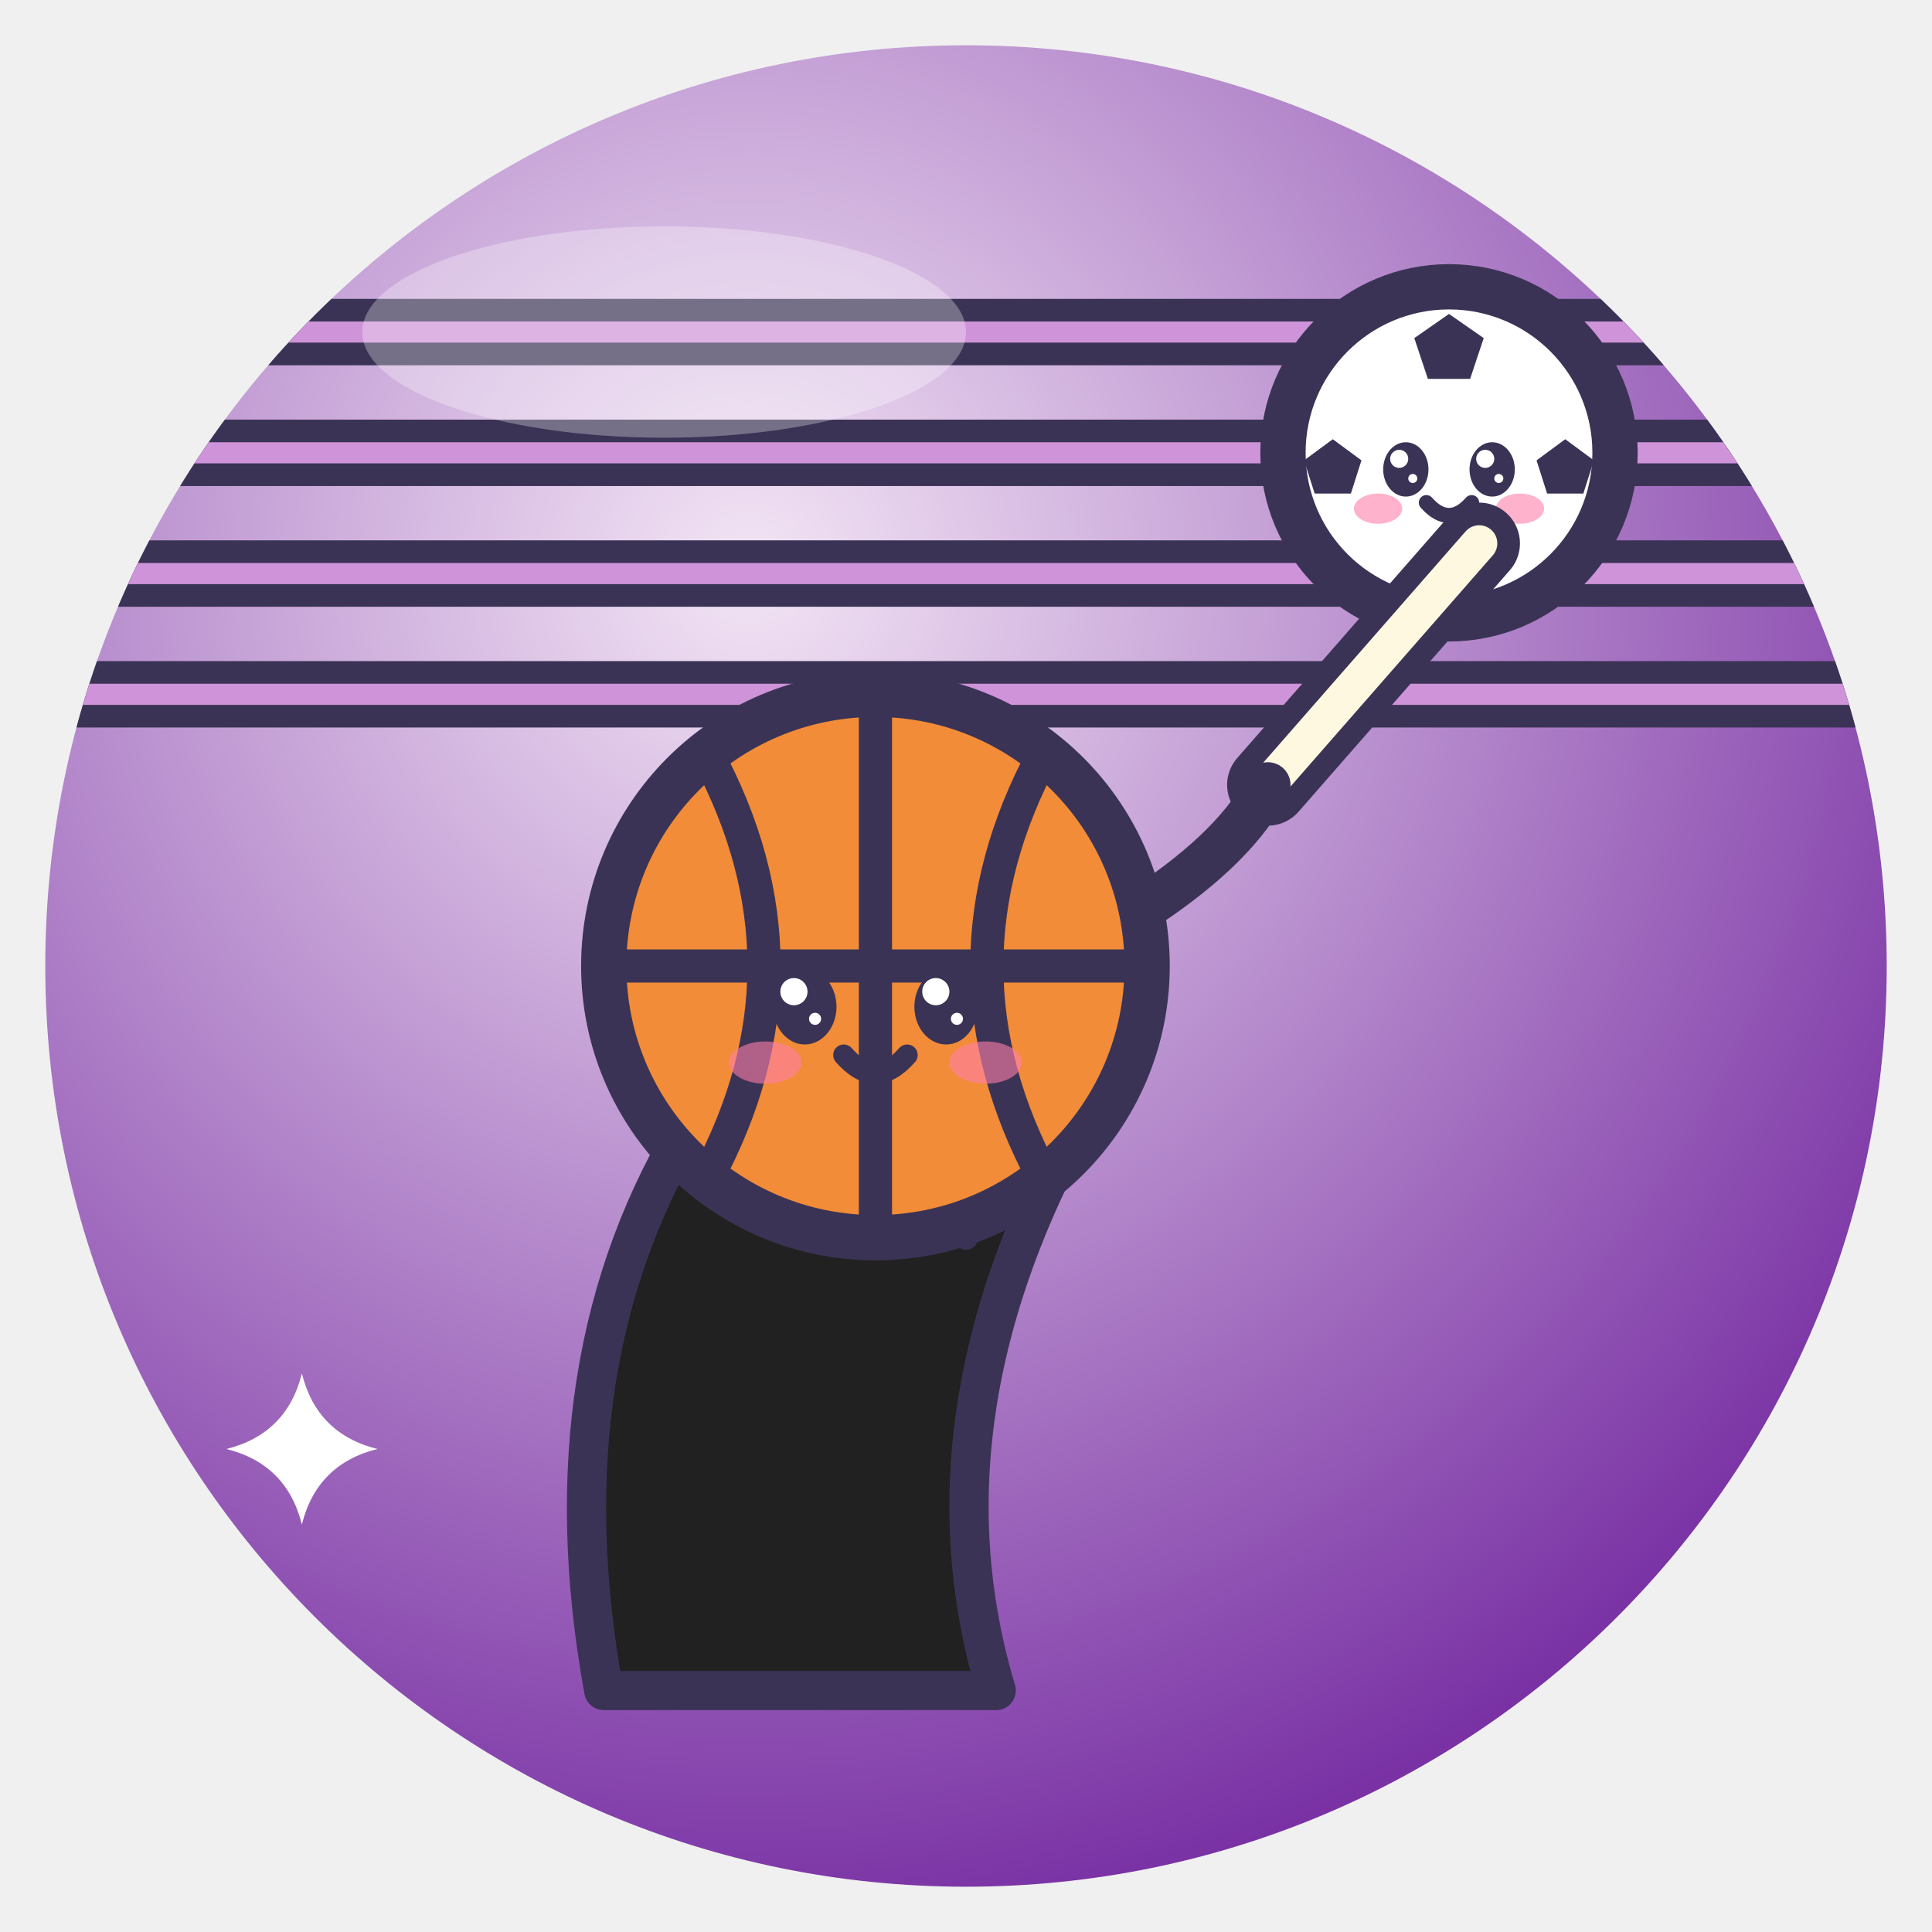
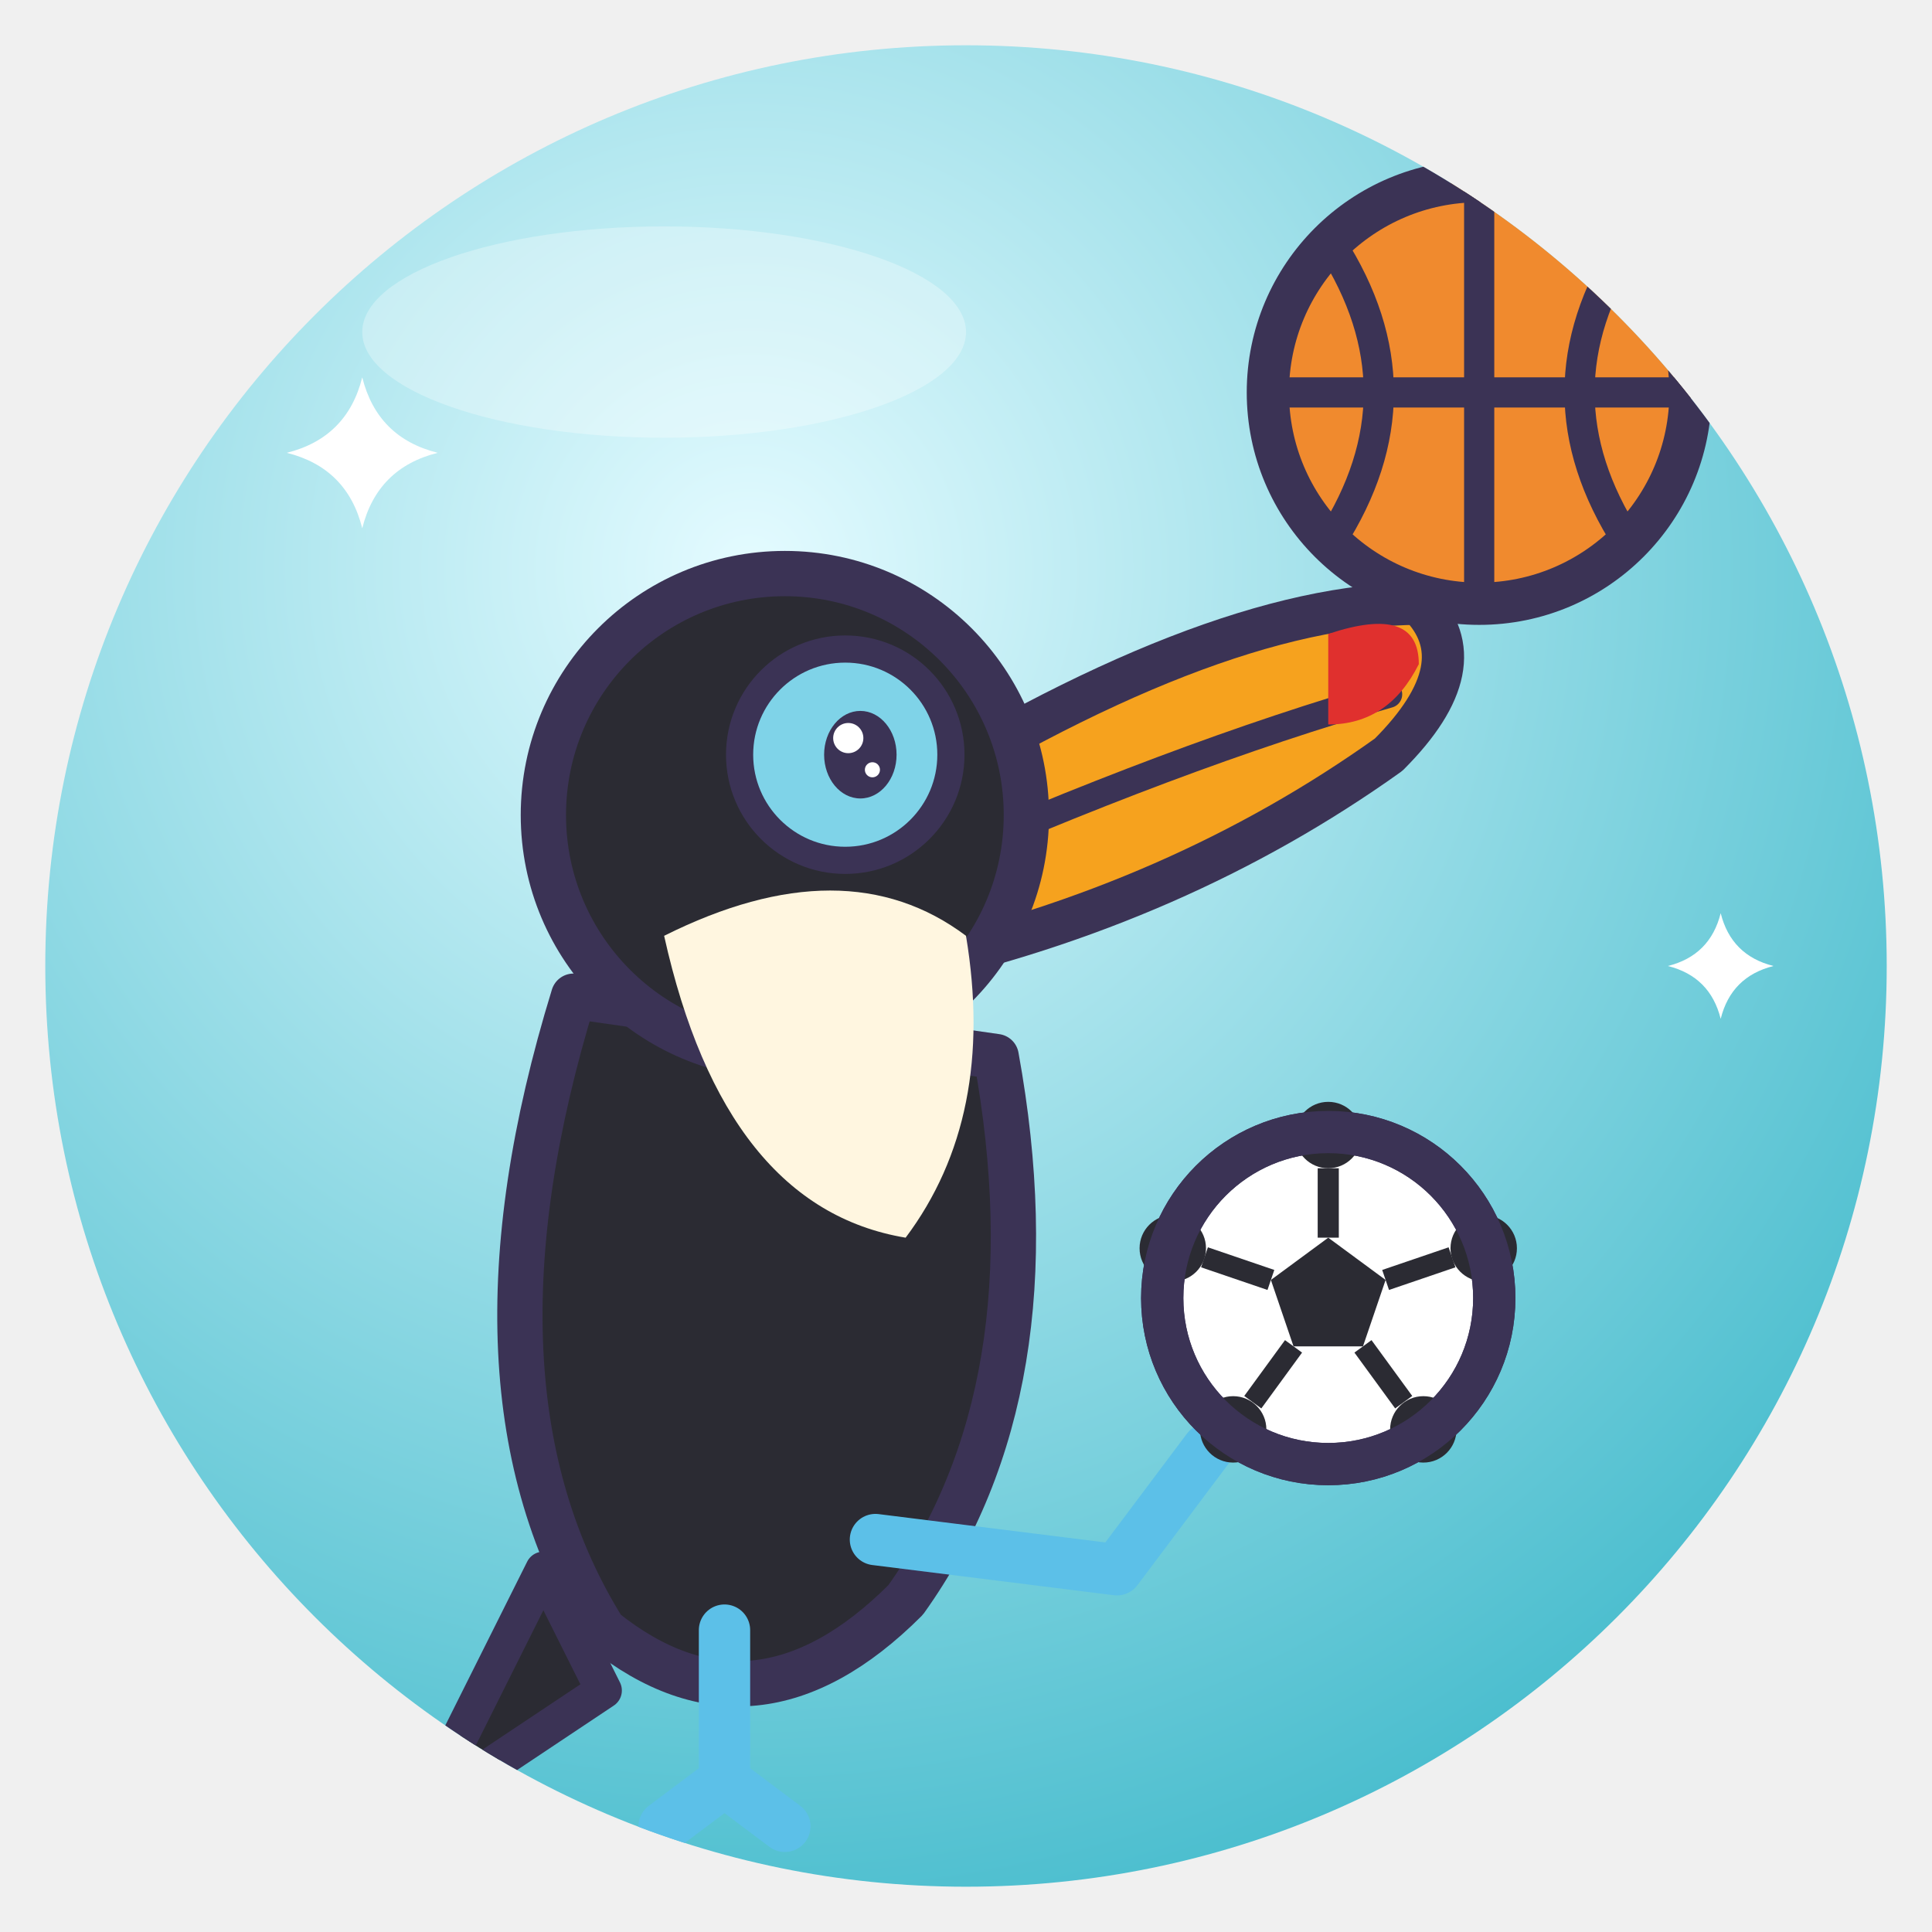
<svg xmlns="http://www.w3.org/2000/svg" viewBox="0 0 128 128" width="128" height="128">
  <defs>
    <radialGradient id="g" cx="38%" cy="28%" r="85%">
-       <stop offset="0" stop-color="#F3E5F5" />
-       <stop offset="1" stop-color="#6A1B9A" />
+       <stop offset="0" stop-color="#E4FBFF" />
+       <stop offset="1" stop-color="#3AB7C9" />
    </radialGradient>
    <clipPath id="c">
      <circle cx="64" cy="64" r="61" />
    </clipPath>
  </defs>
  <circle cx="64" cy="64" r="61" fill="url(#g)" />
  <g clip-path="url(#c)">
-     <path d="M-6 22 H134" fill="none" stroke="#3B3355" stroke-width="4.4" stroke-linecap="round" stroke-linejoin="round" />
-     <path d="M-6 22 H134" fill="none" stroke="#CE93D8" stroke-width="1.4" stroke-linecap="round" stroke-linejoin="round" />
-     <path d="M-6 30 H134" fill="none" stroke="#3B3355" stroke-width="4.4" stroke-linecap="round" stroke-linejoin="round" />
-     <path d="M-6 30 H134" fill="none" stroke="#CE93D8" stroke-width="1.4" stroke-linecap="round" stroke-linejoin="round" />
-     <path d="M-6 38 H134" fill="none" stroke="#3B3355" stroke-width="4.4" stroke-linecap="round" stroke-linejoin="round" />
-     <path d="M-6 38 H134" fill="none" stroke="#CE93D8" stroke-width="1.4" stroke-linecap="round" stroke-linejoin="round" />
-     <path d="M-6 46 H134" fill="none" stroke="#3B3355" stroke-width="4.4" stroke-linecap="round" stroke-linejoin="round" />
-     <path d="M-6 46 H134" fill="none" stroke="#CE93D8" stroke-width="1.4" stroke-linecap="round" stroke-linejoin="round" />
-     <circle cx="96" cy="30" r="11" fill="#FFFFFF" stroke="#3B3355" stroke-linejoin="round" stroke-linecap="round" stroke-width="3" />
-     <polygon points="96.0,20.8 98.3,22.4 97.4,25.1 94.6,25.1 93.7,22.4" fill="#3B3355" />
-     <polygon points="88.3,29.1 90.2,30.5 89.5,32.7 87.1,32.7 86.4,30.5" fill="#3B3355" />
-     <polygon points="103.7,29.1 105.6,30.5 104.9,32.7 102.5,32.7 101.8,30.5" fill="#3B3355" />
-     <ellipse cx="93.14" cy="31.1" rx="1.5" ry="1.8" fill="#3B3355" />
-     <circle cx="92.7" cy="30.4" r="0.6" fill="#fff" />
-     <circle cx="93.6" cy="31.7" r="0.3" fill="#fff" />
-     <ellipse cx="98.86" cy="31.1" rx="1.5" ry="1.8" fill="#3B3355" />
-     <circle cx="98.4" cy="30.4" r="0.6" fill="#fff" />
-     <circle cx="99.3" cy="31.7" r="0.3" fill="#fff" />
-     <ellipse cx="91.3" cy="33.7" rx="1.6" ry="1.0" fill="#FF7FA8" opacity=".6" />
-     <ellipse cx="100.7" cy="33.7" rx="1.6" ry="1.0" fill="#FF7FA8" opacity=".6" />
-     <path d="M94.5 33.3 Q96 35.0 97.5 33.3" fill="none" stroke="#3B3355" stroke-linejoin="round" stroke-linecap="round" stroke-width="1.0" />
-     <path d="M74 70 Q60 92 66 112 H40 Q36 90 46 74Z" fill="#212121" stroke="#3B3355" stroke-linejoin="round" stroke-linecap="round" stroke-width="2.6" />
-     <path d="M60 72 L64 82 L68 72Z" fill="#FFFFFF" stroke="#3B3355" stroke-linejoin="round" stroke-linecap="round" stroke-width="1.6" />
-     <circle cx="58" cy="64" r="18" fill="#F28C38" stroke="#3B3355" stroke-linejoin="round" stroke-linecap="round" stroke-width="3" />
-     <path d="M40 64 H76 M58 46 V82" fill="none" stroke="#3B3355" stroke-linejoin="round" stroke-linecap="round" stroke-width="2.2" />
-     <path d="M46.84 49.96 Q54.4 64 46.84 78.04 M69.16 49.96 Q61.6 64 69.16 78.04" fill="none" stroke="#3B3355" stroke-linejoin="round" stroke-linecap="round" stroke-width="2.2" />
-     <ellipse cx="53.32" cy="66.7" rx="2.1" ry="2.5" fill="#3B3355" />
-     <circle cx="52.6" cy="65.7" r="0.9" fill="#fff" />
-     <circle cx="54.0" cy="67.5" r="0.4" fill="#fff" />
-     <ellipse cx="62.68" cy="66.7" rx="2.1" ry="2.5" fill="#3B3355" />
-     <circle cx="62.0" cy="65.7" r="0.9" fill="#fff" />
-     <circle cx="63.4" cy="67.5" r="0.4" fill="#fff" />
-     <ellipse cx="50.7" cy="70.4" rx="2.4" ry="1.4" fill="#FF7FA8" opacity=".6" />
-     <ellipse cx="65.3" cy="70.4" rx="2.4" ry="1.4" fill="#FF7FA8" opacity=".6" />
-     <path d="M55.9 69.9 Q58 72.3 60.1 69.9" fill="none" stroke="#3B3355" stroke-linejoin="round" stroke-linecap="round" stroke-width="1.4" />
-     <g transform="translate(84 52) rotate(0) scale(1.0)">
-       <path d="M0 0 L14 -16" fill="none" stroke="#3B3355" stroke-width="5.4" stroke-linecap="round" stroke-linejoin="round" />
-       <path d="M0 0 L14 -16" fill="none" stroke="#FFF8E1" stroke-width="2.4" stroke-linecap="round" stroke-linejoin="round" />
-     </g>
-     <path d="M76 60 Q82 56 84 52" fill="none" stroke="#3B3355" stroke-linejoin="round" stroke-linecap="round" stroke-width="3" />
-     <path d="M20 91 Q21.0 95.0 25 96 Q21.0 97.0 20 101 Q19.0 97.0 15 96 Q19.0 95.0 20 91Z" fill="#FFFFFF" />
+     <circle cx="98" cy="26" r="14" fill="#F08A2E" stroke="#3B3355" stroke-linejoin="round" stroke-linecap="round" stroke-width="2.8" />
+     <path d="M84 26 H112 M98 12 V40 M88.2 16.2 Q94.5 26 88.2 35.8 M107.8 16.2 Q101.5 26 107.8 35.8" fill="none" stroke="#3B3355" stroke-width="2" />
+     <path d="M58 54 Q80 40 94 40 Q98 44 92 50 Q78 60 60 64 Z" fill="#F6A21E" stroke="#3B3355" stroke-linejoin="round" stroke-linecap="round" stroke-width="2.8" />
+     <path d="M60 58 Q78 50 92 46" fill="none" stroke="#3B3355" stroke-linejoin="round" stroke-linecap="round" stroke-width="1.8" />
+     <path d="M88 42 Q94 40 94 44 Q92 48 88 48 Z" fill="#E0302E" />
+     <path d="M38 66 Q30 92 40 108 Q50 116 60 106 Q70 92 66 70 Z" fill="#2B2B33" stroke="#3B3355" stroke-linejoin="round" stroke-linecap="round" stroke-width="3" />
+     <path d="M36 104 L28 120 L40 112 Z" fill="#2B2B33" stroke="#3B3355" stroke-linejoin="round" stroke-linecap="round" stroke-width="2.4" />
+     <circle cx="52" cy="54" r="16" fill="#2B2B33" stroke="#3B3355" stroke-linejoin="round" stroke-linecap="round" stroke-width="3" />
+     <path d="M44 62 Q48 80 60 82 Q66 74 64 62 Q56 56 44 62 Z" fill="#FFF6E0" />
+     <circle cx="56" cy="50" r="7" fill="#7FD3E8" stroke="#3B3355" stroke-linejoin="round" stroke-linecap="round" stroke-width="1.8" />
+     <ellipse cx="57" cy="50" rx="2.4" ry="2.9" fill="#3B3355" />
+     <circle cx="56.2" cy="48.9" r="1.0" fill="#fff" />
+     <circle cx="57.8" cy="51.0" r="0.5" fill="#fff" />
+     <path d="M48 108 V118 M48 118 l-4 3 M48 118 l4 3" fill="none" stroke="#5CC0E8" stroke-width="3.4" stroke-linecap="round" />
+     <path d="M58 102 L74 104 L80 96" fill="none" stroke="#5CC0E8" stroke-width="3.4" stroke-linecap="round" stroke-linejoin="round" />
+     <circle cx="88" cy="86" r="11" fill="#FFFFFF" stroke="#3B3355" stroke-linejoin="round" stroke-linecap="round" stroke-width="2.8" />
+     <polygon points="88.0,82.0 91.8,84.8 90.3,89.2 85.7,89.2 84.2,84.8" fill="#2B2B33" />
+     <path d="M88.0 82.0 L88.0 77.4" fill="none" stroke="#2B2B33" stroke-width="1.4" />
+     <circle cx="88.0" cy="75.2" r="2.2" fill="#2B2B33" />
+     <path d="M91.8 84.8 L96.2 83.3" fill="none" stroke="#2B2B33" stroke-width="1.4" />
+     <circle cx="98.3" cy="82.7" r="2.2" fill="#2B2B33" />
+     <path d="M90.3 89.2 L93.0 92.9" fill="none" stroke="#2B2B33" stroke-width="1.4" />
+     <circle cx="94.3" cy="94.7" r="2.2" fill="#2B2B33" />
+     <path d="M85.7 89.2 L83.0 92.9" fill="none" stroke="#2B2B33" stroke-width="1.4" />
+     <circle cx="81.7" cy="94.7" r="2.2" fill="#2B2B33" />
+     <path d="M84.2 84.8 L79.8 83.3" fill="none" stroke="#2B2B33" stroke-width="1.4" />
+     <circle cx="77.7" cy="82.7" r="2.2" fill="#2B2B33" />
+     <circle cx="88" cy="86" r="11" fill="none" stroke="#3B3355" stroke-linejoin="round" stroke-linecap="round" stroke-width="2.8" />
+     <path d="M24 25 Q25.0 29.0 29 30 Q25.0 31.0 24 35 Q23.0 31.0 19 30 Q23.0 29.0 24 25Z" fill="#fff" />
+     <path d="M114 60.5 Q114.7 63.3 117.5 64 Q114.7 64.7 114 67.5 Q113.3 64.7 110.5 64 Q113.3 63.3 114 60.5Z" fill="#fff" />
  </g>
  <ellipse cx="44" cy="22" rx="20" ry="7" fill="#fff" opacity=".3" />
</svg>
